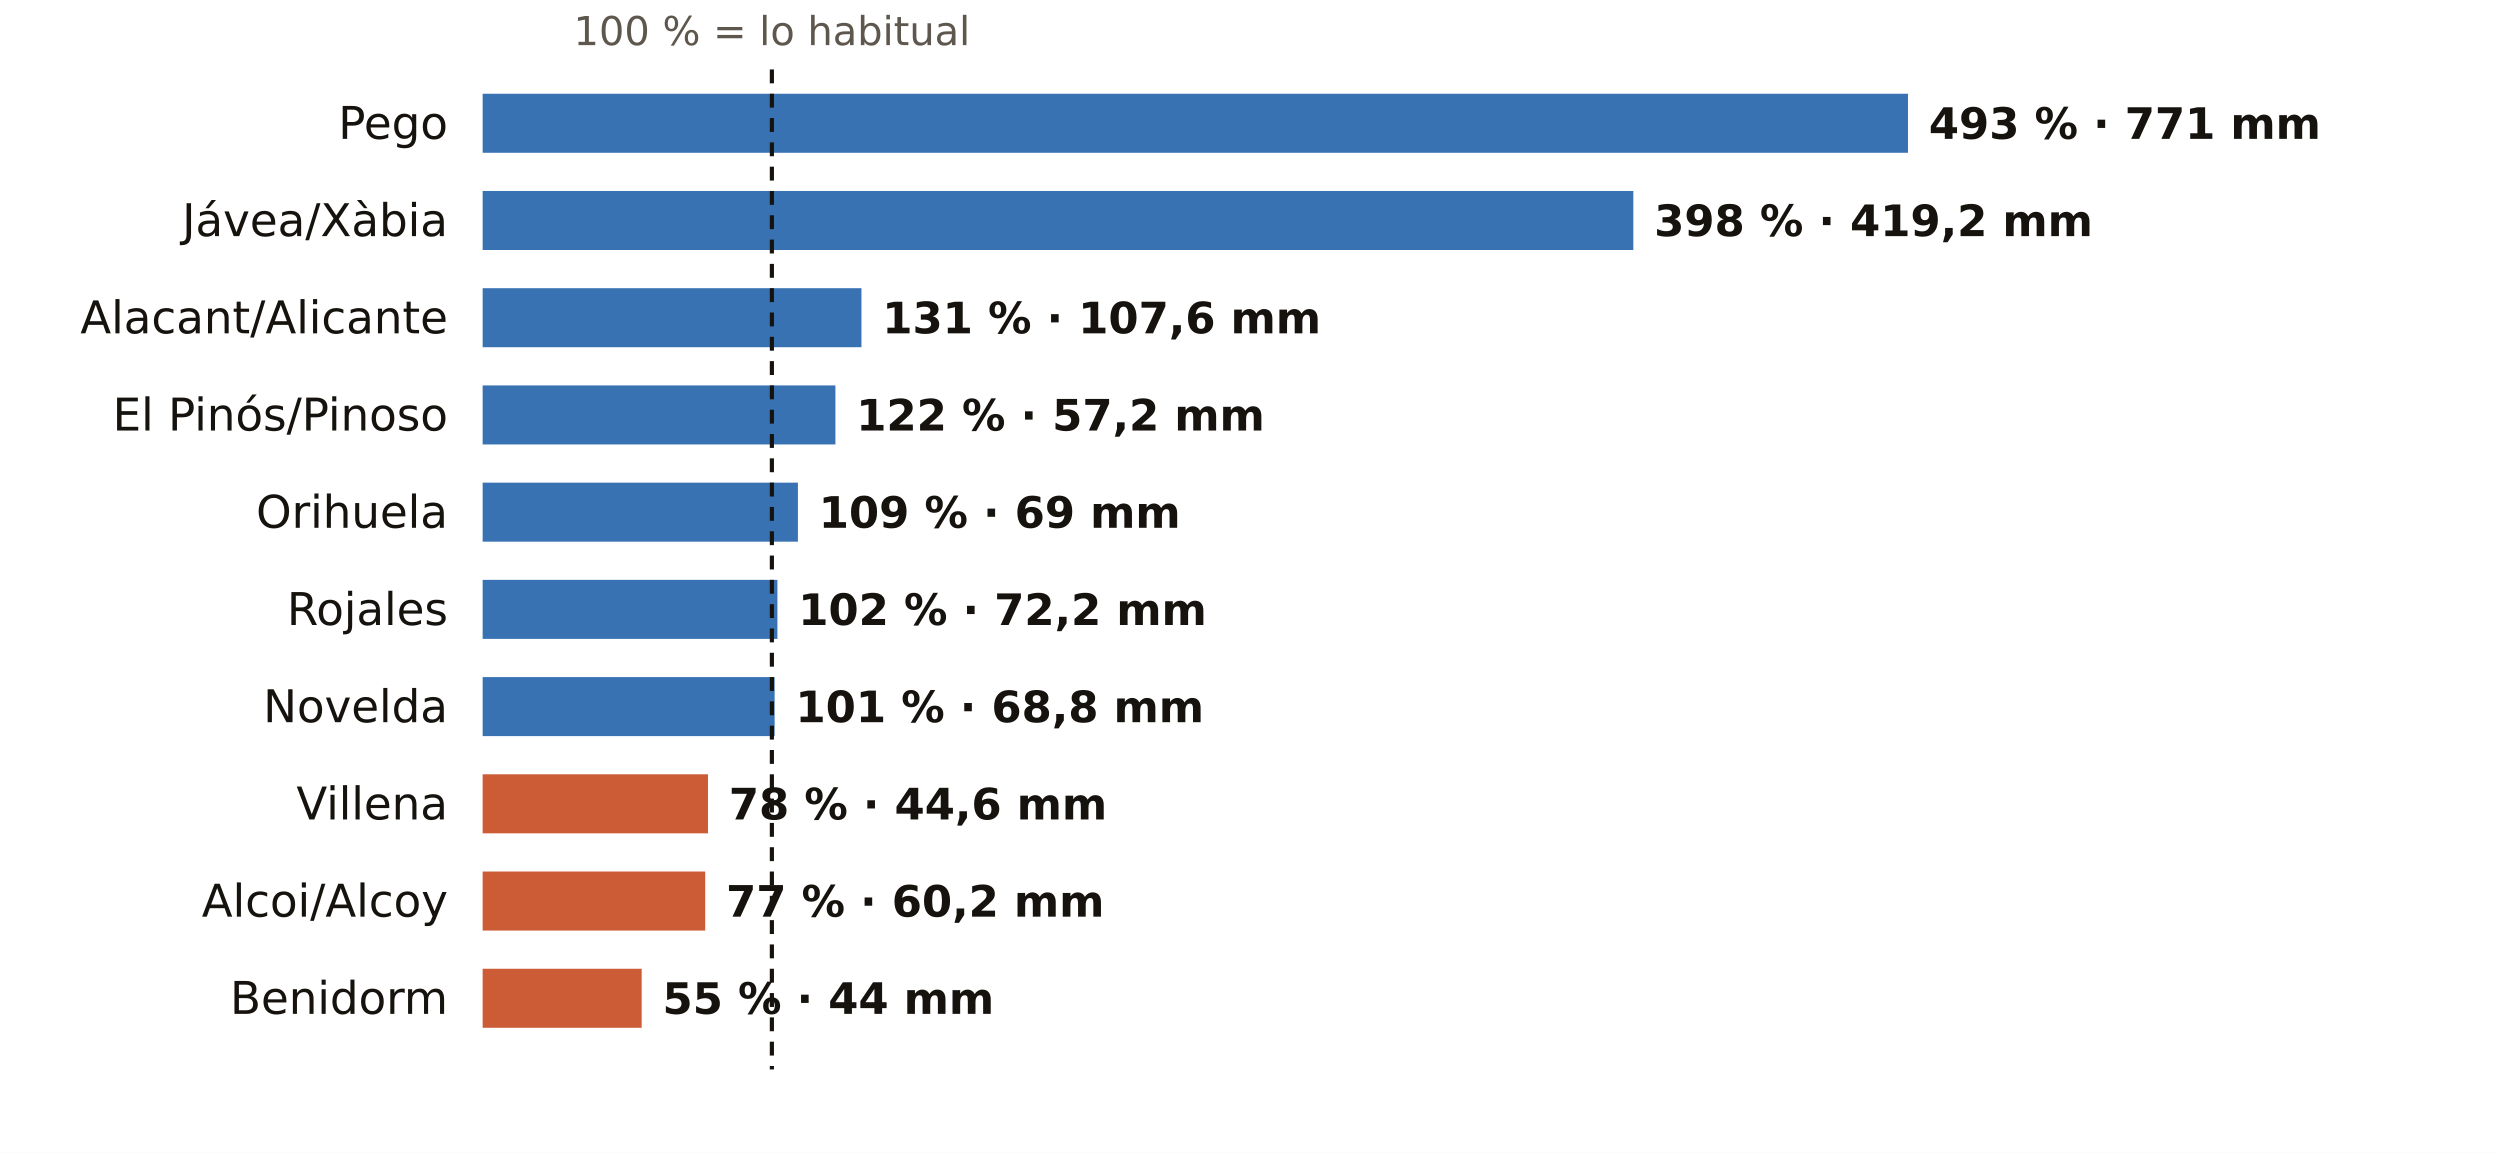
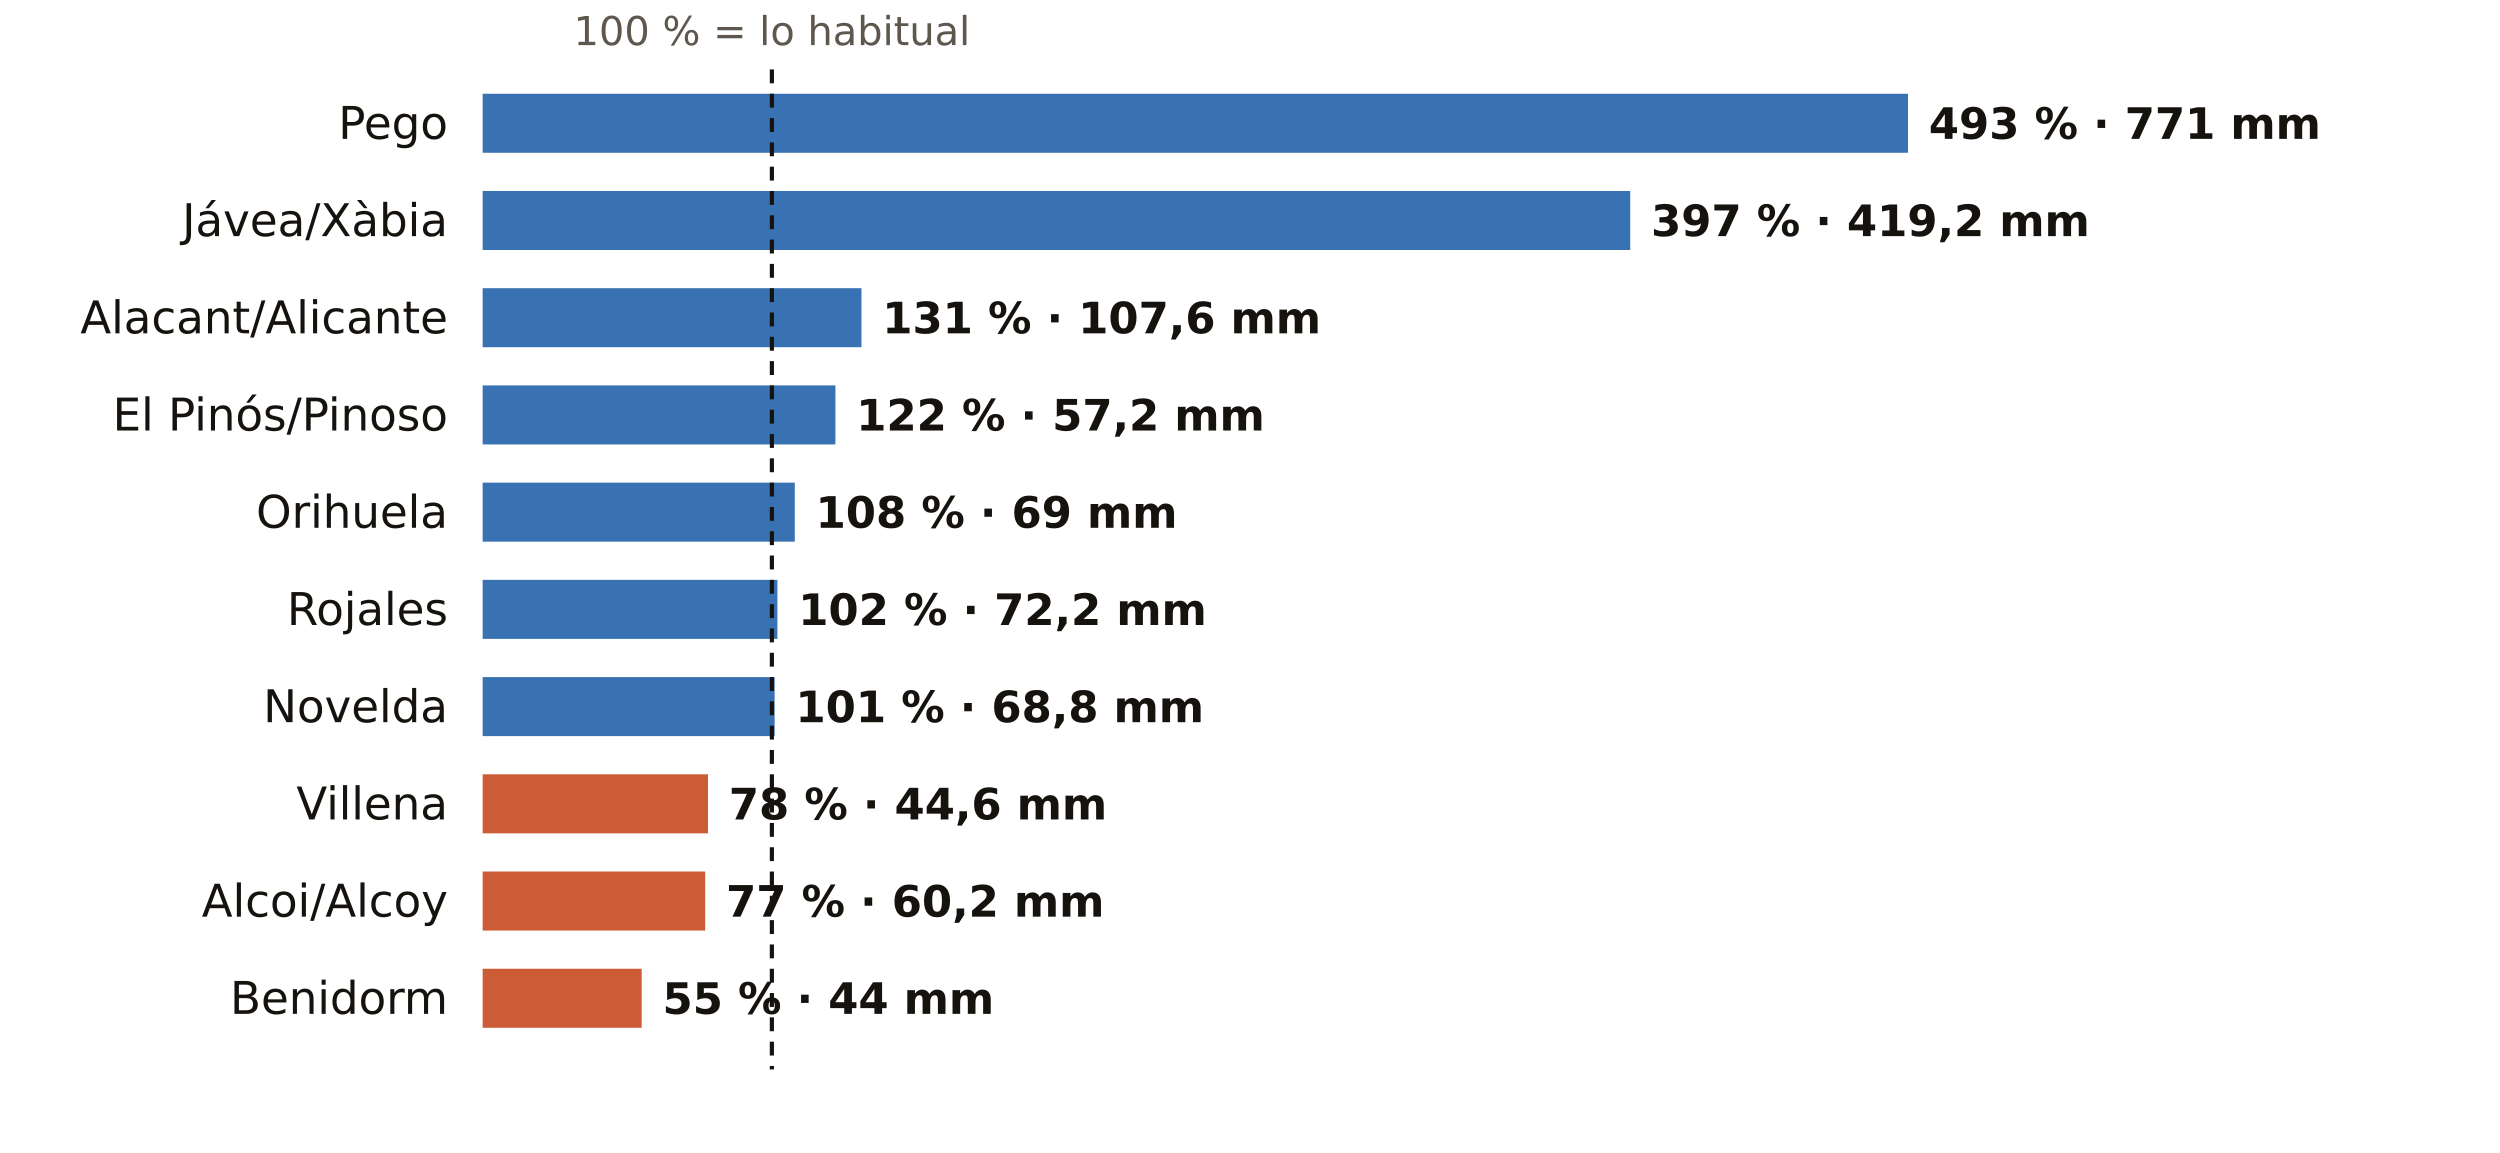
<svg xmlns="http://www.w3.org/2000/svg" viewBox="0 0 720 332" width="720" height="332" role="img" aria-label="El otoño en los pluviómetros de AEMET de Alicante: % de lo habitual">
  <rect width="720" height="332" fill="#FFFFFF" />
  <text x="222.3" y="13.0" font-size="11.5" fill="#5E574E" text-anchor="middle" font-weight="400" font-family="Public Sans, DejaVu Sans, Arial, sans-serif">100 % = lo habitual</text>
  <text x="129.0" y="40.0" font-size="13" fill="#16130F" text-anchor="end" font-weight="500" font-family="Public Sans, DejaVu Sans, Arial, sans-serif">Pego</text>
  <rect x="139" y="27" width="410.5" height="17" fill="#1F5FA8" opacity="0.88" />
  <text x="555.5" y="40.0" font-size="12.5" fill="#16130F" text-anchor="start" font-weight="600" font-family="Public Sans, DejaVu Sans, Arial, sans-serif">493 % · 771 mm</text>
  <text x="129.0" y="68.0" font-size="13" fill="#16130F" text-anchor="end" font-weight="500" font-family="Public Sans, DejaVu Sans, Arial, sans-serif">Jávea/Xàbia</text>
-   <rect x="139" y="55" width="331.4" height="17" fill="#1F5FA8" opacity="0.88" />
-   <text x="476.4" y="68.0" font-size="12.5" fill="#16130F" text-anchor="start" font-weight="600" font-family="Public Sans, DejaVu Sans, Arial, sans-serif">398 % · 419,2 mm</text>
+   <rect x="139" y="55" width="330.5" height="17" fill="#1F5FA8" opacity="0.88" />
+   <text x="475.5" y="68.0" font-size="12.5" fill="#16130F" text-anchor="start" font-weight="600" font-family="Public Sans, DejaVu Sans, Arial, sans-serif">397 % · 419,2 mm</text>
  <text x="129.0" y="96.0" font-size="13" fill="#16130F" text-anchor="end" font-weight="500" font-family="Public Sans, DejaVu Sans, Arial, sans-serif">Alacant/Alicante</text>
  <rect x="139" y="83" width="109.1" height="17" fill="#1F5FA8" opacity="0.88" />
  <text x="254.1" y="96.0" font-size="12.5" fill="#16130F" text-anchor="start" font-weight="600" font-family="Public Sans, DejaVu Sans, Arial, sans-serif">131 % · 107,6 mm</text>
  <text x="129.0" y="124.0" font-size="13" fill="#16130F" text-anchor="end" font-weight="500" font-family="Public Sans, DejaVu Sans, Arial, sans-serif">El Pinós/Pinoso</text>
  <rect x="139" y="111" width="101.6" height="17" fill="#1F5FA8" opacity="0.88" />
  <text x="246.6" y="124.0" font-size="12.5" fill="#16130F" text-anchor="start" font-weight="600" font-family="Public Sans, DejaVu Sans, Arial, sans-serif">122 % · 57,2 mm</text>
  <text x="129.0" y="152.0" font-size="13" fill="#16130F" text-anchor="end" font-weight="500" font-family="Public Sans, DejaVu Sans, Arial, sans-serif">Orihuela</text>
-   <rect x="139" y="139" width="90.8" height="17" fill="#1F5FA8" opacity="0.88" />
-   <text x="235.8" y="152.0" font-size="12.5" fill="#16130F" text-anchor="start" font-weight="600" font-family="Public Sans, DejaVu Sans, Arial, sans-serif">109 % · 69 mm</text>
+   <rect x="139" y="139" width="89.9" height="17" fill="#1F5FA8" opacity="0.88" />
+   <text x="234.9" y="152.0" font-size="12.5" fill="#16130F" text-anchor="start" font-weight="600" font-family="Public Sans, DejaVu Sans, Arial, sans-serif">108 % · 69 mm</text>
  <text x="129.0" y="180.0" font-size="13" fill="#16130F" text-anchor="end" font-weight="500" font-family="Public Sans, DejaVu Sans, Arial, sans-serif">Rojales</text>
  <rect x="139" y="167" width="84.9" height="17" fill="#1F5FA8" opacity="0.88" />
  <text x="229.9" y="180.0" font-size="12.5" fill="#16130F" text-anchor="start" font-weight="600" font-family="Public Sans, DejaVu Sans, Arial, sans-serif">102 % · 72,2 mm</text>
  <text x="129.0" y="208.0" font-size="13" fill="#16130F" text-anchor="end" font-weight="500" font-family="Public Sans, DejaVu Sans, Arial, sans-serif">Novelda</text>
  <rect x="139" y="195" width="84.1" height="17" fill="#1F5FA8" opacity="0.88" />
  <text x="229.1" y="208.0" font-size="12.5" fill="#16130F" text-anchor="start" font-weight="600" font-family="Public Sans, DejaVu Sans, Arial, sans-serif">101 % · 68,8 mm</text>
  <text x="129.0" y="236.0" font-size="13" fill="#16130F" text-anchor="end" font-weight="500" font-family="Public Sans, DejaVu Sans, Arial, sans-serif">Villena</text>
  <rect x="139" y="223" width="64.9" height="17" fill="#C4461A" opacity="0.88" />
  <text x="209.9" y="236.0" font-size="12.5" fill="#16130F" text-anchor="start" font-weight="600" font-family="Public Sans, DejaVu Sans, Arial, sans-serif">78 % · 44,6 mm</text>
  <text x="129.0" y="264.0" font-size="13" fill="#16130F" text-anchor="end" font-weight="500" font-family="Public Sans, DejaVu Sans, Arial, sans-serif">Alcoi/Alcoy</text>
  <rect x="139" y="251" width="64.1" height="17" fill="#C4461A" opacity="0.88" />
  <text x="209.1" y="264.0" font-size="12.5" fill="#16130F" text-anchor="start" font-weight="600" font-family="Public Sans, DejaVu Sans, Arial, sans-serif">77 % · 60,2 mm</text>
  <text x="129.0" y="292.0" font-size="13" fill="#16130F" text-anchor="end" font-weight="500" font-family="Public Sans, DejaVu Sans, Arial, sans-serif">Benidorm</text>
  <rect x="139" y="279" width="45.8" height="17" fill="#C4461A" opacity="0.88" />
  <text x="190.8" y="292.0" font-size="12.5" fill="#16130F" text-anchor="start" font-weight="600" font-family="Public Sans, DejaVu Sans, Arial, sans-serif">55 % · 44 mm</text>
  <line x1="222.3" x2="222.3" y1="20" y2="308" stroke="#16130F" stroke-width="1.2" stroke-dasharray="4 3" />
</svg>
